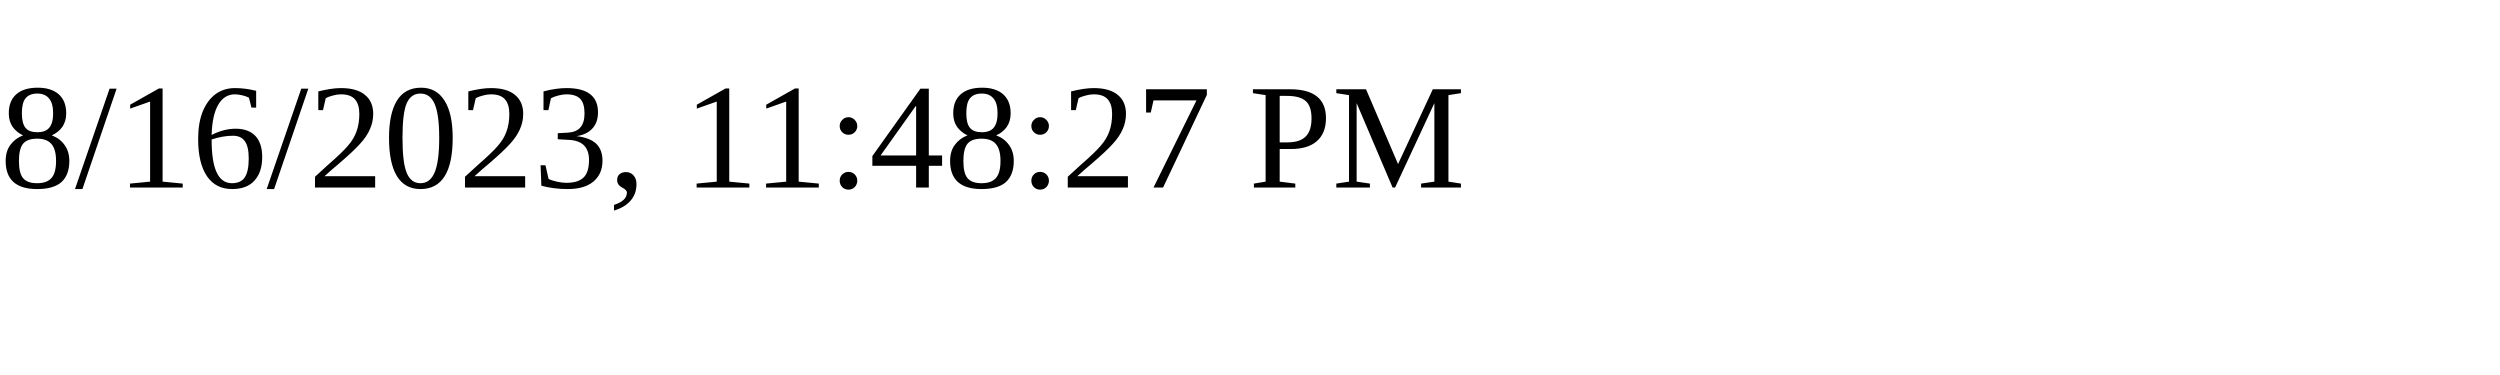
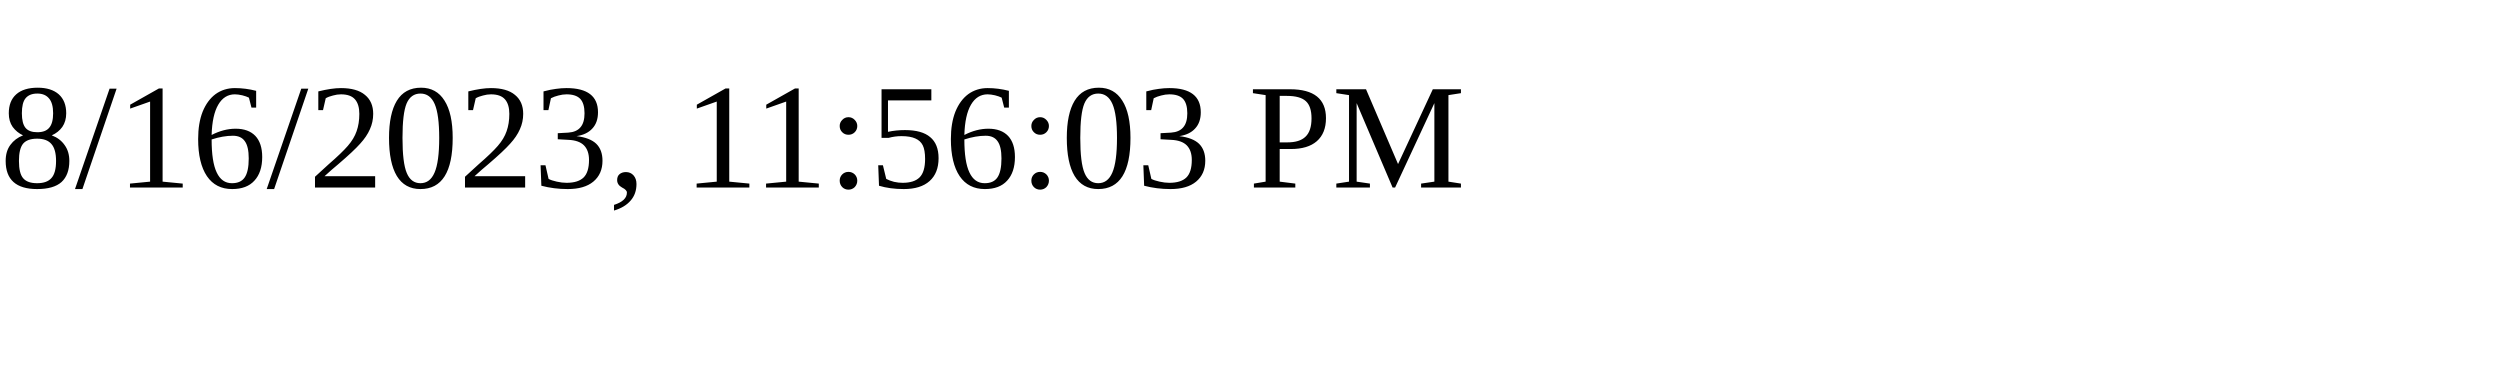
<svg xmlns="http://www.w3.org/2000/svg" height="30" width="200">
-   <text x="0" y="15">8/16/2023, 11:48:27 PM</text>
+   <text x="0" y="15">8/16/2023, 11:56:03 PM</text>
</svg>
